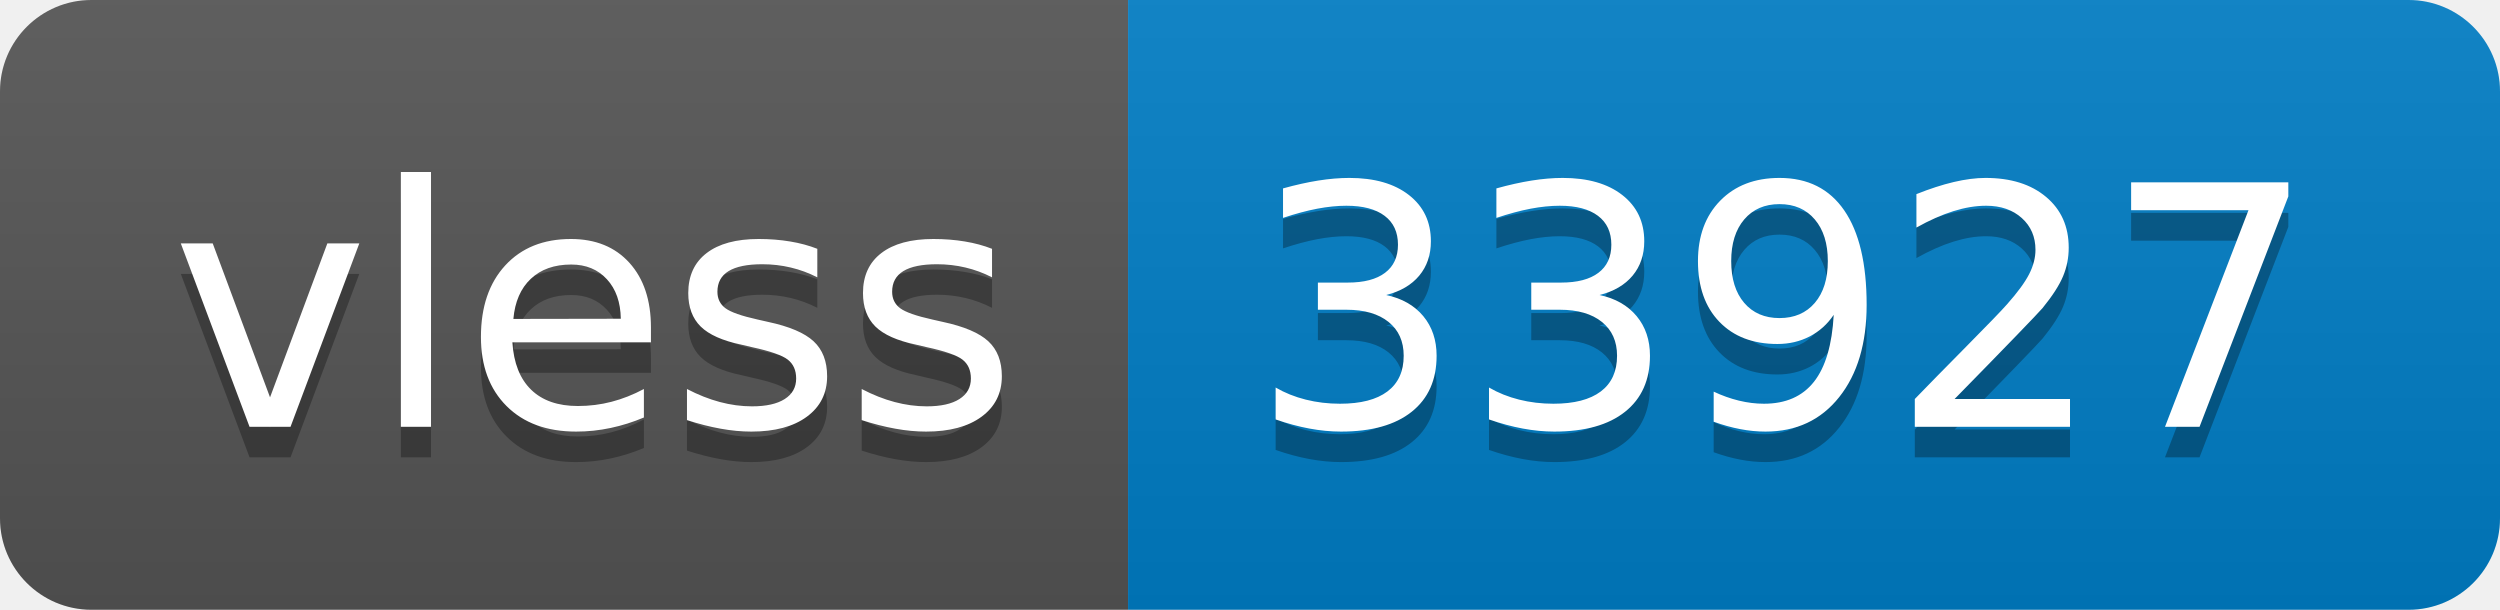
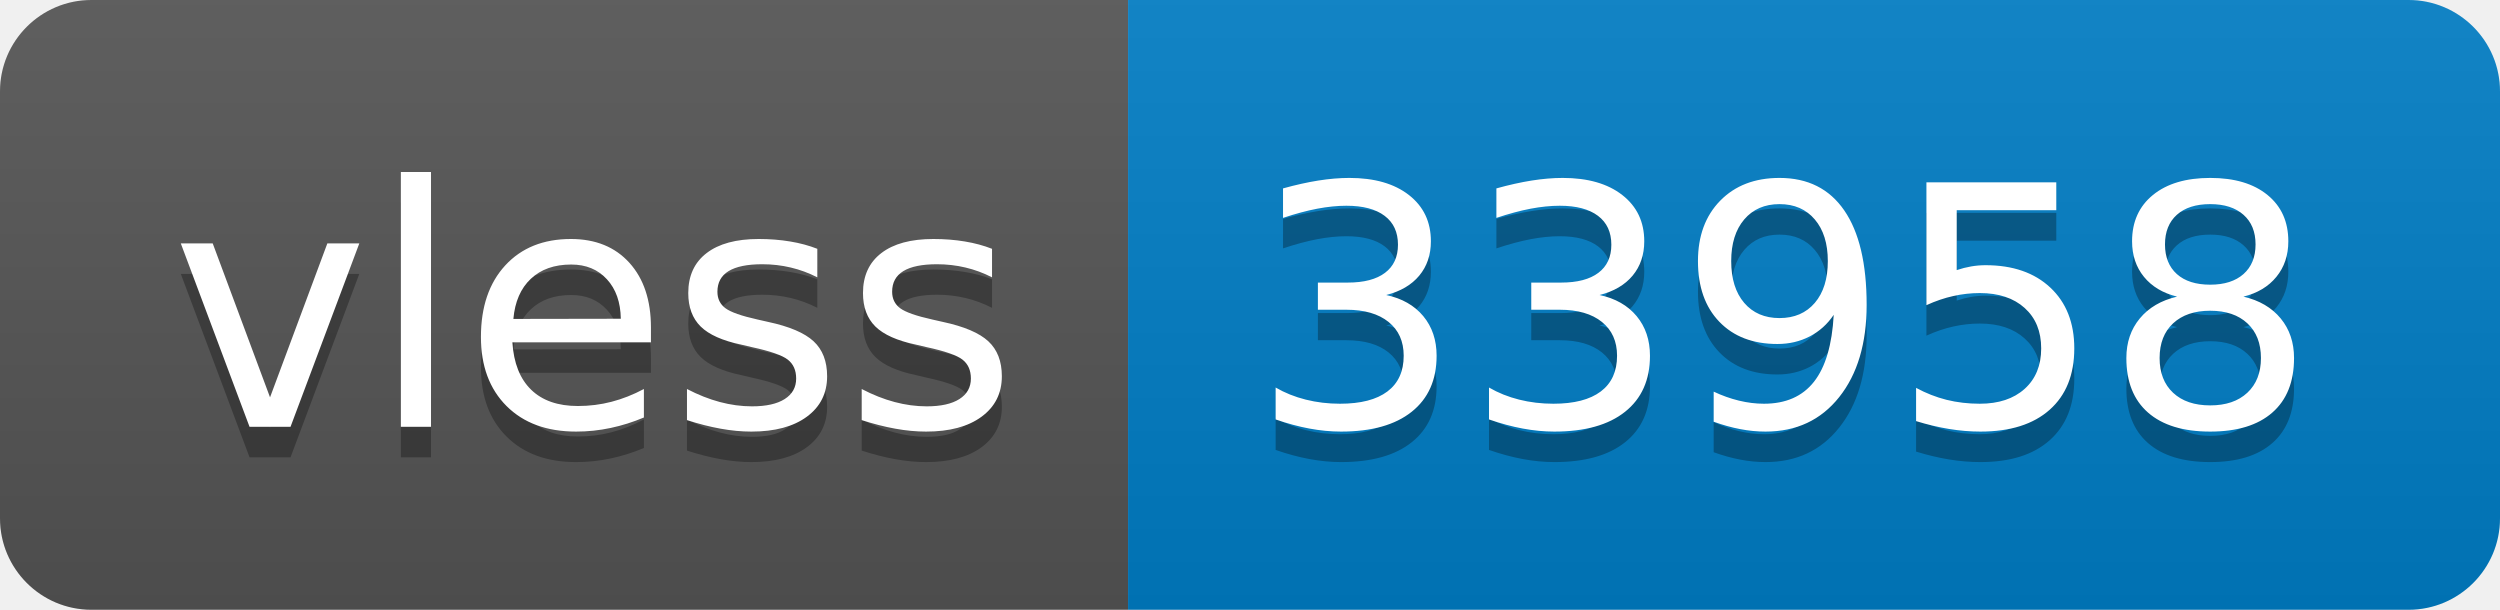
- <svg xmlns="http://www.w3.org/2000/svg" width="82" height="20" role="img" aria-label="vless: 33927">
+ <svg xmlns="http://www.w3.org/2000/svg" width="82" height="20" role="img" aria-label="vless: 33958">
  <linearGradient id="s" x2="0" y2="100%">
    <stop offset="0" stop-color="#bbb" stop-opacity=".1" />
    <stop offset="1" stop-opacity=".1" />
  </linearGradient>
  <clipPath id="r">
    <rect width="82" height="20" rx="3" fill="#fff" />
  </clipPath>
  <g clip-path="url(#r)">
    <rect width="37" height="20" fill="#555" />
    <rect x="37" width="45" height="20" fill="#007ec6" />
    <rect width="82" height="20" fill="url(#s)" />
  </g>
  <g fill="#fff" text-anchor="middle" font-family="Verdana,Geneva,DejaVu Sans,sans-serif" text-rendering="geometricPrecision" font-size="110">
    <text aria-hidden="true" x="195" y="150" fill="#010101" fill-opacity=".3" transform="scale(.1)" textLength="270">vless</text>
    <text x="195" y="140" transform="scale(.1)" fill="#fff" textLength="270">vless</text>
-     <text aria-hidden="true" x="585" y="150" fill="#010101" fill-opacity=".3" transform="scale(.1)" textLength="350">33927</text>
-     <text x="585" y="140" transform="scale(.1)" fill="#fff" textLength="350">33927</text>
+     <text aria-hidden="true" x="585" y="150" fill="#010101" fill-opacity=".3" transform="scale(.1)" textLength="350">33958</text>
+     <text x="585" y="140" transform="scale(.1)" fill="#fff" textLength="350">33958</text>
  </g>
</svg>
